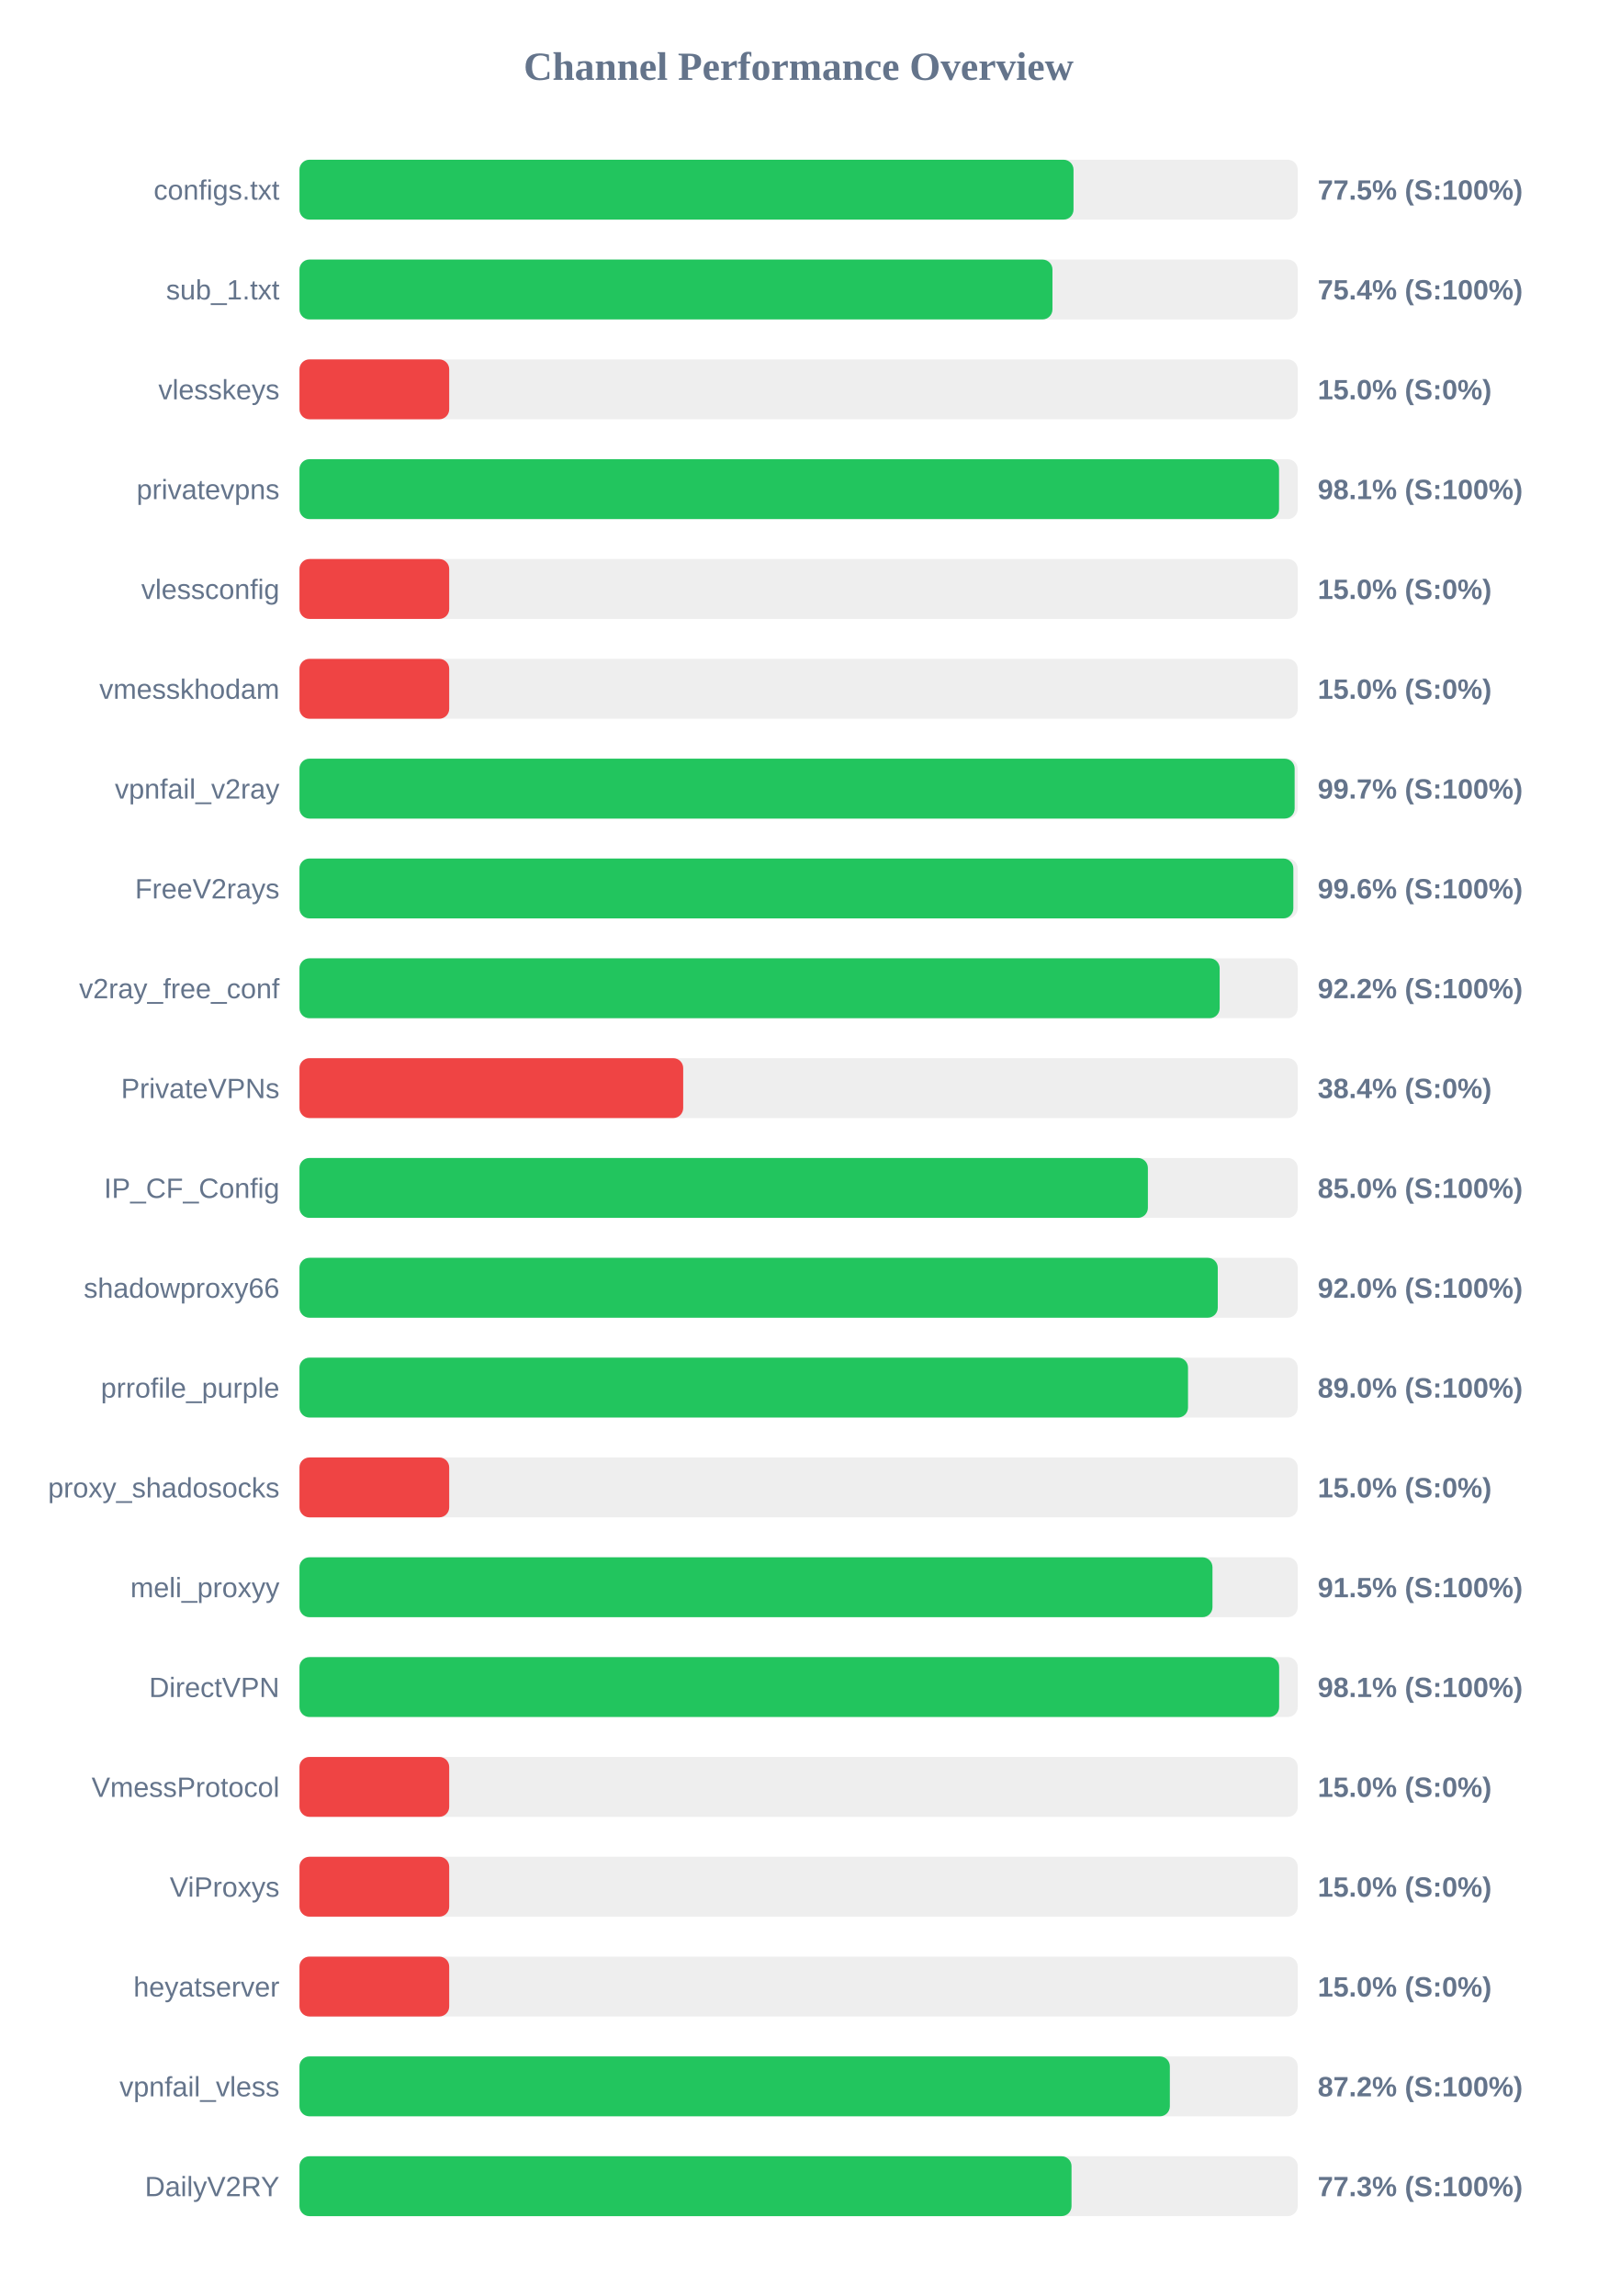
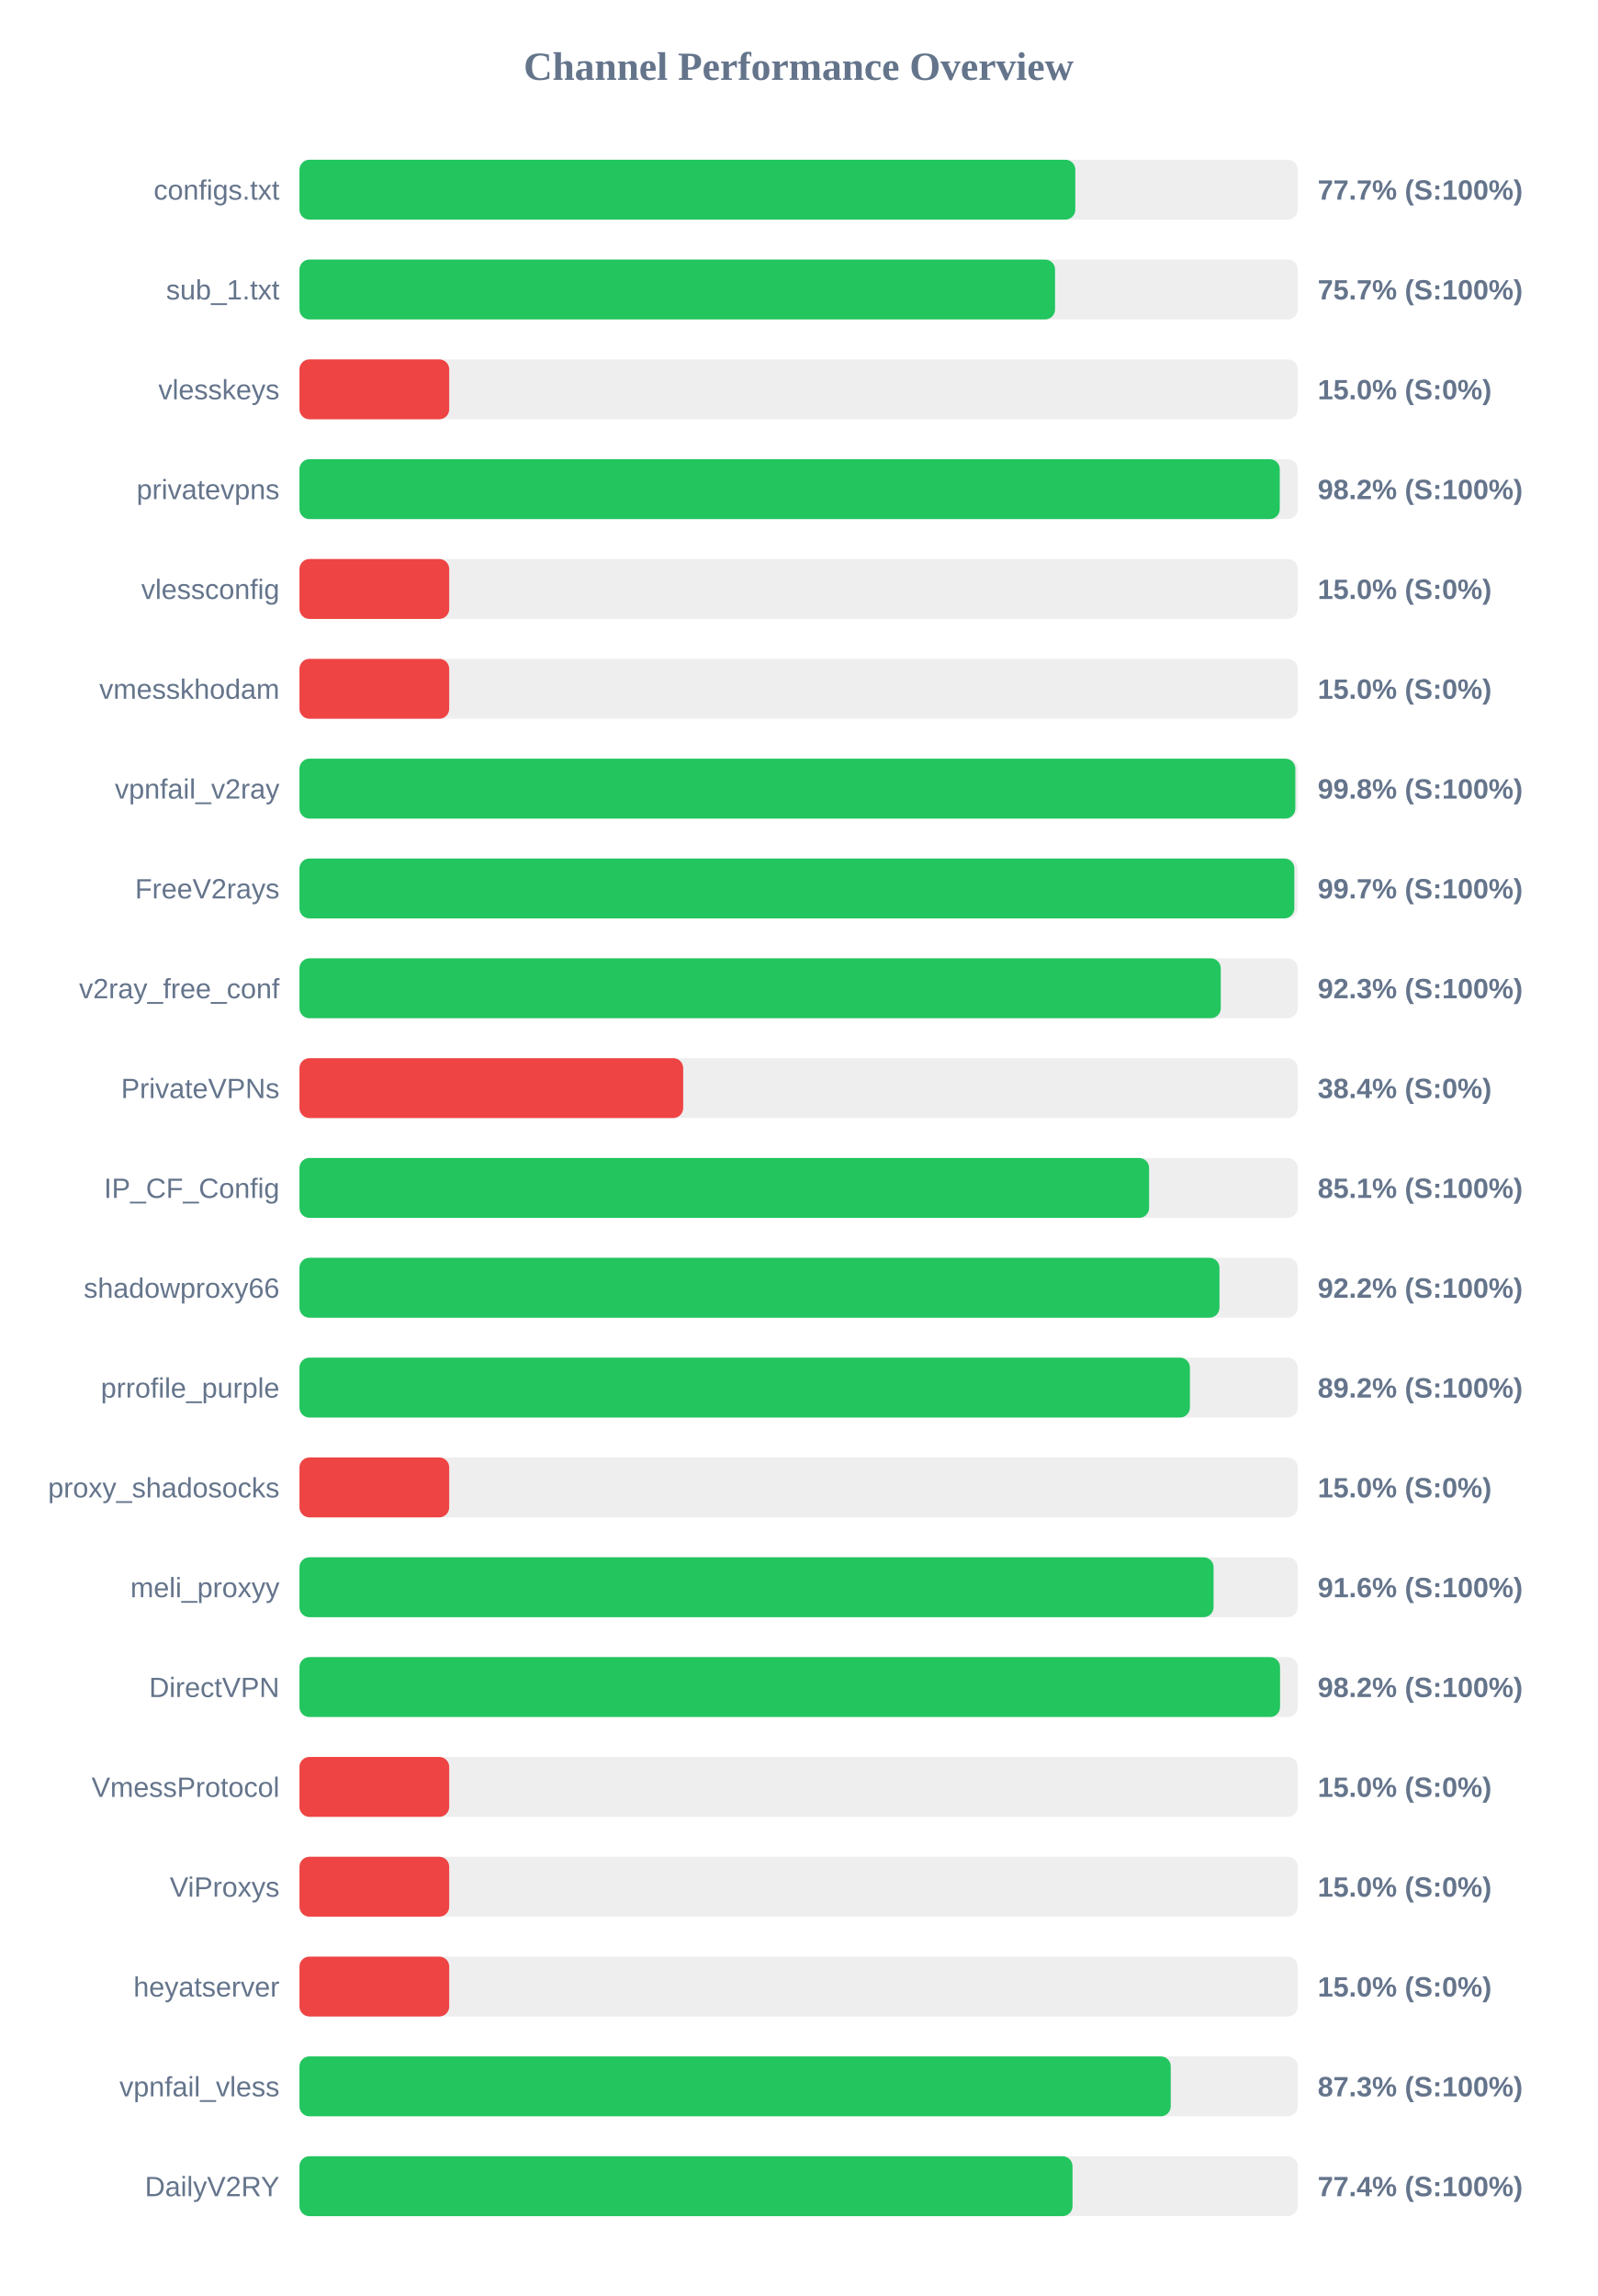
<svg xmlns="http://www.w3.org/2000/svg" width="800" height="1150" version="1.1">
  <style>
        .row { font: 14px Arial; fill: #64748b; }
        .score { font: bold 14px Arial; fill: #64748b; }
    </style>
  <text x="400" y="40" text-anchor="middle" font-size="20px" font-weight="bold" fill="#64748b">Channel Performance Overview</text>
  <rect x="150" y="80" width="500" height="30" fill="#eee" rx="5" />
-   <rect x="150" y="80" width="387.7" height="30" fill="#22c55e" rx="5" />
+   <rect x="150" y="80" width="388.6" height="30" fill="#22c55e" rx="5" />
  <text x="140" y="100" text-anchor="end" class="row">configs.txt</text>
-   <text x="660" y="100" text-anchor="start" class="score">77.5% (S:100%)</text>
+   <text x="660" y="100" text-anchor="start" class="score">77.7% (S:100%)</text>
  <rect x="150" y="130" width="500" height="30" fill="#eee" rx="5" />
-   <rect x="150" y="130" width="377.15" height="30" fill="#22c55e" rx="5" />
+   <rect x="150" y="130" width="378.45" height="30" fill="#22c55e" rx="5" />
  <text x="140" y="150" text-anchor="end" class="row">sub_1.txt</text>
-   <text x="660" y="150" text-anchor="start" class="score">75.4% (S:100%)</text>
+   <text x="660" y="150" text-anchor="start" class="score">75.7% (S:100%)</text>
  <rect x="150" y="180" width="500" height="30" fill="#eee" rx="5" />
  <rect x="150" y="180" width="75.0" height="30" fill="#ef4444" rx="5" />
  <text x="140" y="200" text-anchor="end" class="row">vlesskeys</text>
  <text x="660" y="200" text-anchor="start" class="score">15.0% (S:0%)</text>
  <rect x="150" y="230" width="500" height="30" fill="#eee" rx="5" />
-   <rect x="150" y="230" width="490.65" height="30" fill="#22c55e" rx="5" />
+   <rect x="150" y="230" width="491.0" height="30" fill="#22c55e" rx="5" />
  <text x="140" y="250" text-anchor="end" class="row">privatevpns</text>
-   <text x="660" y="250" text-anchor="start" class="score">98.1% (S:100%)</text>
+   <text x="660" y="250" text-anchor="start" class="score">98.2% (S:100%)</text>
  <rect x="150" y="280" width="500" height="30" fill="#eee" rx="5" />
  <rect x="150" y="280" width="75.0" height="30" fill="#ef4444" rx="5" />
  <text x="140" y="300" text-anchor="end" class="row">vlessconfig</text>
  <text x="660" y="300" text-anchor="start" class="score">15.0% (S:0%)</text>
  <rect x="150" y="330" width="500" height="30" fill="#eee" rx="5" />
  <rect x="150" y="330" width="75.0" height="30" fill="#ef4444" rx="5" />
  <text x="140" y="350" text-anchor="end" class="row">vmesskhodam</text>
  <text x="660" y="350" text-anchor="start" class="score">15.0% (S:0%)</text>
  <rect x="150" y="380" width="500" height="30" fill="#eee" rx="5" />
-   <rect x="150" y="380" width="498.45" height="30" fill="#22c55e" rx="5" />
+   <rect x="150" y="380" width="498.8" height="30" fill="#22c55e" rx="5" />
  <text x="140" y="400" text-anchor="end" class="row">vpnfail_v2ray</text>
-   <text x="660" y="400" text-anchor="start" class="score">99.7% (S:100%)</text>
+   <text x="660" y="400" text-anchor="start" class="score">99.8% (S:100%)</text>
  <rect x="150" y="430" width="500" height="30" fill="#eee" rx="5" />
-   <rect x="150" y="430" width="497.8" height="30" fill="#22c55e" rx="5" />
+   <rect x="150" y="430" width="498.3" height="30" fill="#22c55e" rx="5" />
  <text x="140" y="450" text-anchor="end" class="row">FreeV2rays</text>
-   <text x="660" y="450" text-anchor="start" class="score">99.6% (S:100%)</text>
+   <text x="660" y="450" text-anchor="start" class="score">99.7% (S:100%)</text>
  <rect x="150" y="480" width="500" height="30" fill="#eee" rx="5" />
-   <rect x="150" y="480" width="460.9" height="30" fill="#22c55e" rx="5" />
+   <rect x="150" y="480" width="461.45" height="30" fill="#22c55e" rx="5" />
  <text x="140" y="500" text-anchor="end" class="row">v2ray_free_conf</text>
-   <text x="660" y="500" text-anchor="start" class="score">92.2% (S:100%)</text>
+   <text x="660" y="500" text-anchor="start" class="score">92.3% (S:100%)</text>
  <rect x="150" y="530" width="500" height="30" fill="#eee" rx="5" />
  <rect x="150" y="530" width="192.2" height="30" fill="#ef4444" rx="5" />
  <text x="140" y="550" text-anchor="end" class="row">PrivateVPNs</text>
  <text x="660" y="550" text-anchor="start" class="score">38.4% (S:0%)</text>
  <rect x="150" y="580" width="500" height="30" fill="#eee" rx="5" />
-   <rect x="150" y="580" width="424.95" height="30" fill="#22c55e" rx="5" />
+   <rect x="150" y="580" width="425.55" height="30" fill="#22c55e" rx="5" />
  <text x="140" y="600" text-anchor="end" class="row">IP_CF_Config</text>
-   <text x="660" y="600" text-anchor="start" class="score">85.0% (S:100%)</text>
+   <text x="660" y="600" text-anchor="start" class="score">85.1% (S:100%)</text>
  <rect x="150" y="630" width="500" height="30" fill="#eee" rx="5" />
-   <rect x="150" y="630" width="459.95" height="30" fill="#22c55e" rx="5" />
+   <rect x="150" y="630" width="460.8" height="30" fill="#22c55e" rx="5" />
  <text x="140" y="650" text-anchor="end" class="row">shadowproxy66</text>
-   <text x="660" y="650" text-anchor="start" class="score">92.0% (S:100%)</text>
+   <text x="660" y="650" text-anchor="start" class="score">92.2% (S:100%)</text>
  <rect x="150" y="680" width="500" height="30" fill="#eee" rx="5" />
-   <rect x="150" y="680" width="445.05" height="30" fill="#22c55e" rx="5" />
+   <rect x="150" y="680" width="446.0" height="30" fill="#22c55e" rx="5" />
  <text x="140" y="700" text-anchor="end" class="row">prrofile_purple</text>
-   <text x="660" y="700" text-anchor="start" class="score">89.0% (S:100%)</text>
+   <text x="660" y="700" text-anchor="start" class="score">89.2% (S:100%)</text>
  <rect x="150" y="730" width="500" height="30" fill="#eee" rx="5" />
  <rect x="150" y="730" width="75.0" height="30" fill="#ef4444" rx="5" />
  <text x="140" y="750" text-anchor="end" class="row">proxy_shadosocks</text>
  <text x="660" y="750" text-anchor="start" class="score">15.0% (S:0%)</text>
  <rect x="150" y="780" width="500" height="30" fill="#eee" rx="5" />
-   <rect x="150" y="780" width="457.3" height="30" fill="#22c55e" rx="5" />
+   <rect x="150" y="780" width="457.85" height="30" fill="#22c55e" rx="5" />
  <text x="140" y="800" text-anchor="end" class="row">meli_proxyy</text>
-   <text x="660" y="800" text-anchor="start" class="score">91.5% (S:100%)</text>
+   <text x="660" y="800" text-anchor="start" class="score">91.6% (S:100%)</text>
  <rect x="150" y="830" width="500" height="30" fill="#eee" rx="5" />
-   <rect x="150" y="830" width="490.7" height="30" fill="#22c55e" rx="5" />
+   <rect x="150" y="830" width="491.15" height="30" fill="#22c55e" rx="5" />
  <text x="140" y="850" text-anchor="end" class="row">DirectVPN</text>
-   <text x="660" y="850" text-anchor="start" class="score">98.1% (S:100%)</text>
+   <text x="660" y="850" text-anchor="start" class="score">98.2% (S:100%)</text>
  <rect x="150" y="880" width="500" height="30" fill="#eee" rx="5" />
  <rect x="150" y="880" width="75.0" height="30" fill="#ef4444" rx="5" />
  <text x="140" y="900" text-anchor="end" class="row">VmessProtocol</text>
  <text x="660" y="900" text-anchor="start" class="score">15.0% (S:0%)</text>
  <rect x="150" y="930" width="500" height="30" fill="#eee" rx="5" />
  <rect x="150" y="930" width="75.0" height="30" fill="#ef4444" rx="5" />
  <text x="140" y="950" text-anchor="end" class="row">ViProxys</text>
  <text x="660" y="950" text-anchor="start" class="score">15.0% (S:0%)</text>
  <rect x="150" y="980" width="500" height="30" fill="#eee" rx="5" />
  <rect x="150" y="980" width="75.0" height="30" fill="#ef4444" rx="5" />
  <text x="140" y="1000" text-anchor="end" class="row">heyatserver</text>
  <text x="660" y="1000" text-anchor="start" class="score">15.0% (S:0%)</text>
  <rect x="150" y="1030" width="500" height="30" fill="#eee" rx="5" />
-   <rect x="150" y="1030" width="435.95" height="30" fill="#22c55e" rx="5" />
+   <rect x="150" y="1030" width="436.4" height="30" fill="#22c55e" rx="5" />
  <text x="140" y="1050" text-anchor="end" class="row">vpnfail_vless</text>
-   <text x="660" y="1050" text-anchor="start" class="score">87.2% (S:100%)</text>
+   <text x="660" y="1050" text-anchor="start" class="score">87.3% (S:100%)</text>
  <rect x="150" y="1080" width="500" height="30" fill="#eee" rx="5" />
-   <rect x="150" y="1080" width="386.7" height="30" fill="#22c55e" rx="5" />
+   <rect x="150" y="1080" width="387.2" height="30" fill="#22c55e" rx="5" />
  <text x="140" y="1100" text-anchor="end" class="row">DailyV2RY</text>
-   <text x="660" y="1100" text-anchor="start" class="score">77.3% (S:100%)</text>
+   <text x="660" y="1100" text-anchor="start" class="score">77.4% (S:100%)</text>
</svg>
